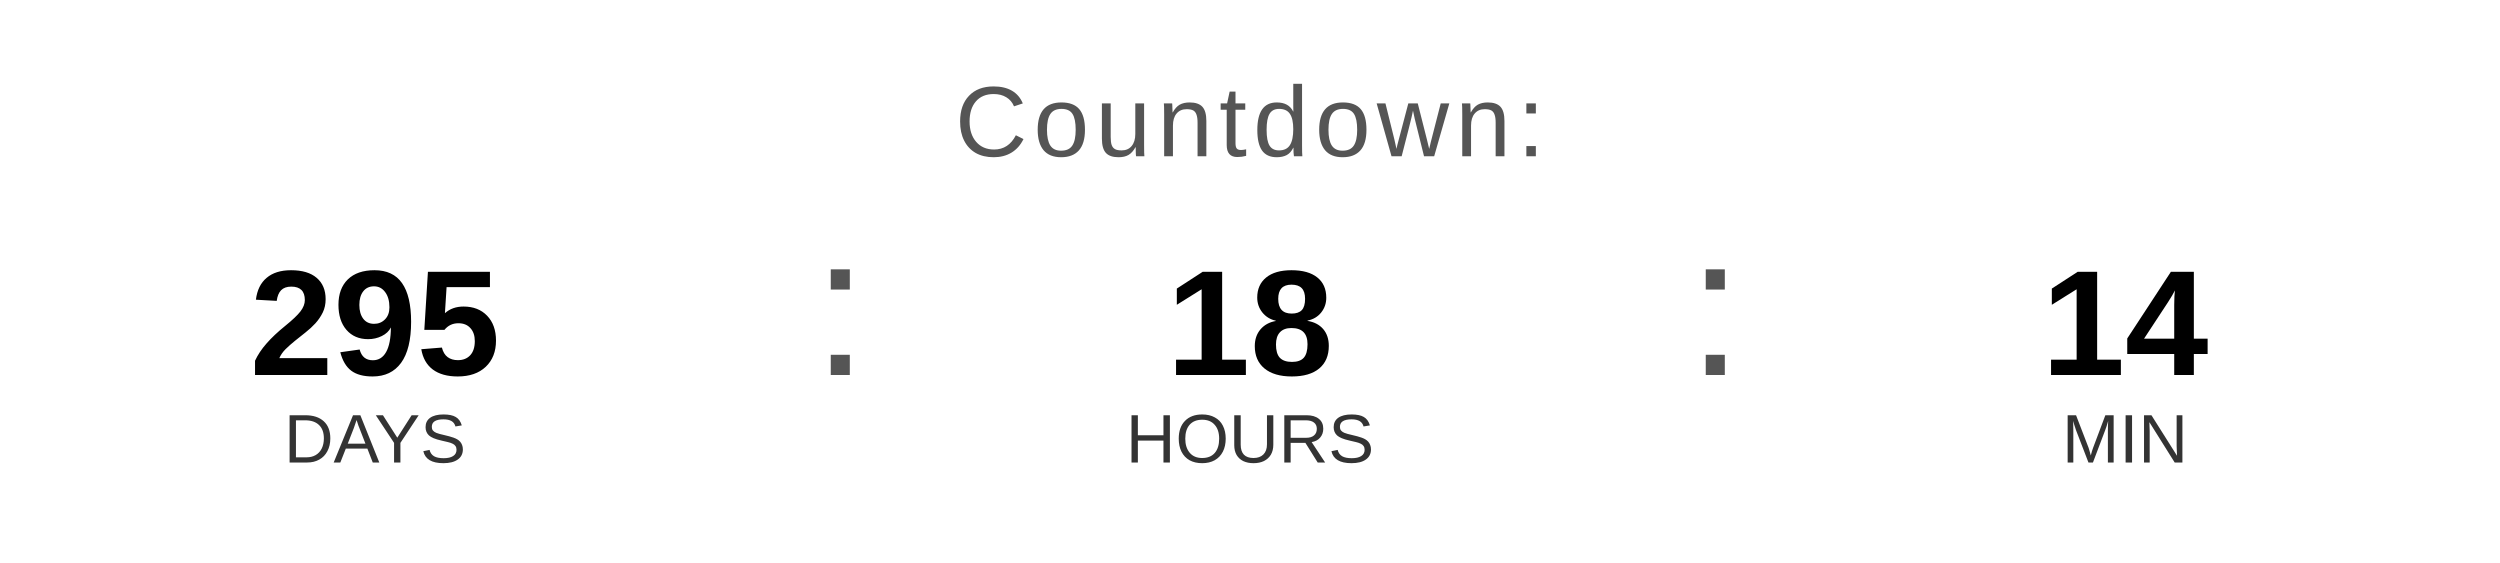
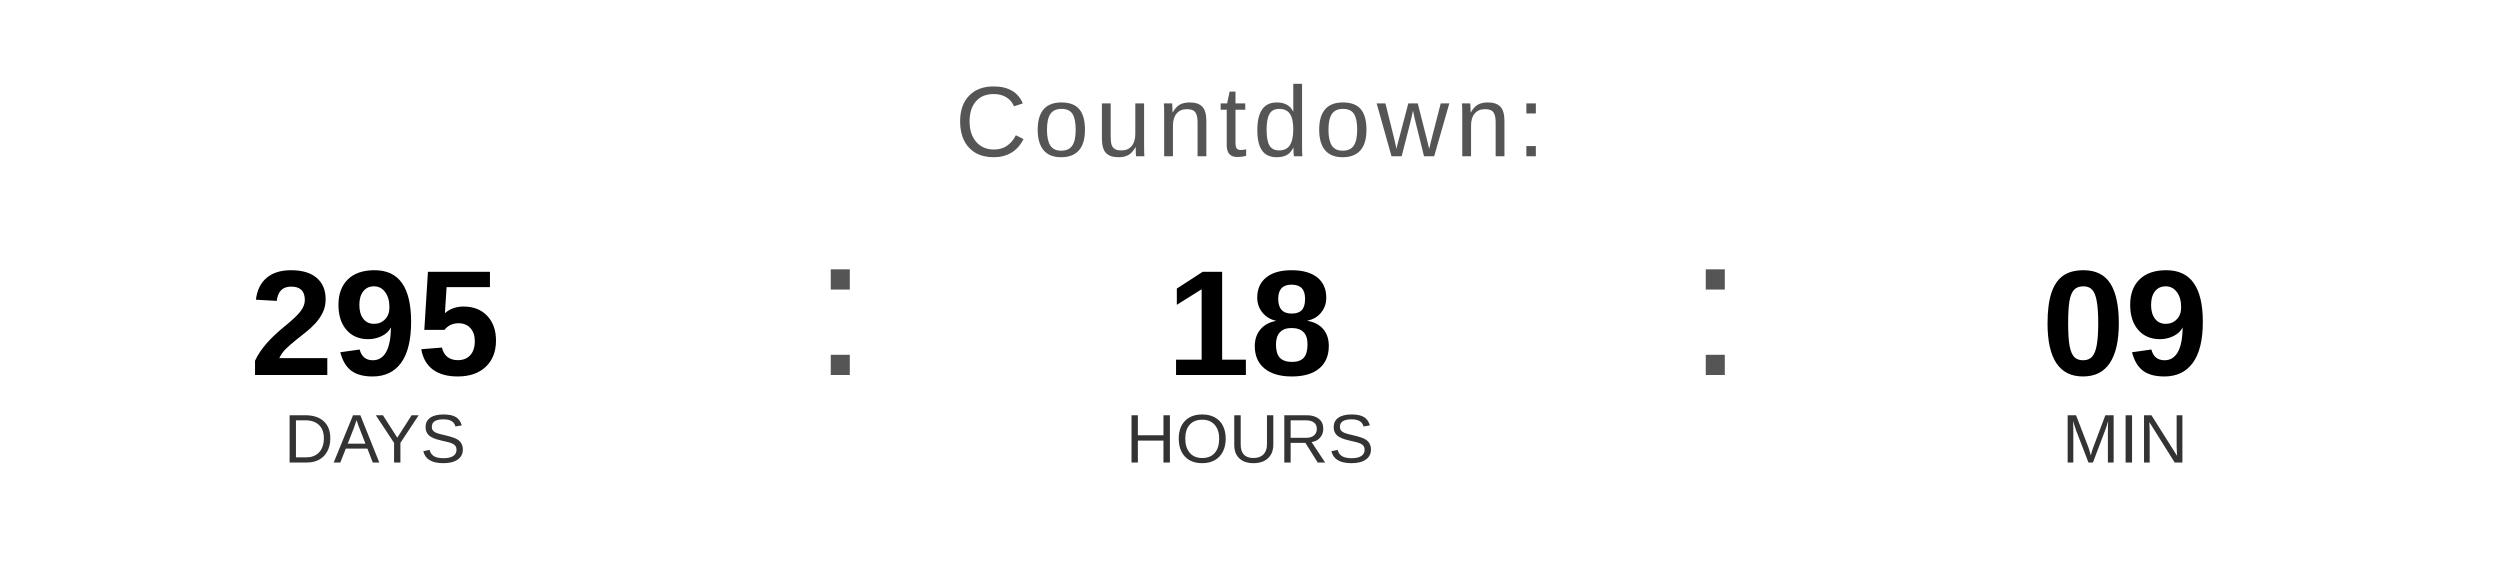
<svg xmlns="http://www.w3.org/2000/svg" width="400" height="90" viewBox="0 0 400 90">
  <text x="200" y="25" font-family="Arial, Helvetica, sans-serif" font-size="16" fill="#555555" text-anchor="middle" letter-spacing="1">
    Countdown:
  </text>
  <text x="60" y="60" font-family="Arial, Helvetica, sans-serif" font-size="24" font-weight="bold" fill="#000000" text-anchor="middle">295</text>
  <text x="60" y="74" font-family="Arial, Helvetica, sans-serif" font-size="11" fill="#333333" text-anchor="middle">DAYS</text>
  <text x="130" y="60" font-family="Arial, sans-serif" font-size="32" fill="#555555">:</text>
  <text x="200" y="60" font-family="Arial, Helvetica, sans-serif" font-size="24" font-weight="bold" fill="#000000" text-anchor="middle">18</text>
  <text x="200" y="74" font-family="Arial, Helvetica, sans-serif" font-size="11" fill="#333333" text-anchor="middle">HOURS</text>
  <text x="270" y="60" font-family="Arial, sans-serif" font-size="32" fill="#555555">:</text>
-   <text x="340" y="60" font-family="Arial, Helvetica, sans-serif" font-size="24" font-weight="bold" fill="#000000" text-anchor="middle">14</text>
+   <text x="340" y="60" font-family="Arial, Helvetica, sans-serif" font-size="24" font-weight="bold" fill="#000000" text-anchor="middle">09</text>
  <text x="340" y="74" font-family="Arial, Helvetica, sans-serif" font-size="11" fill="#333333" text-anchor="middle">MIN</text>
</svg>
